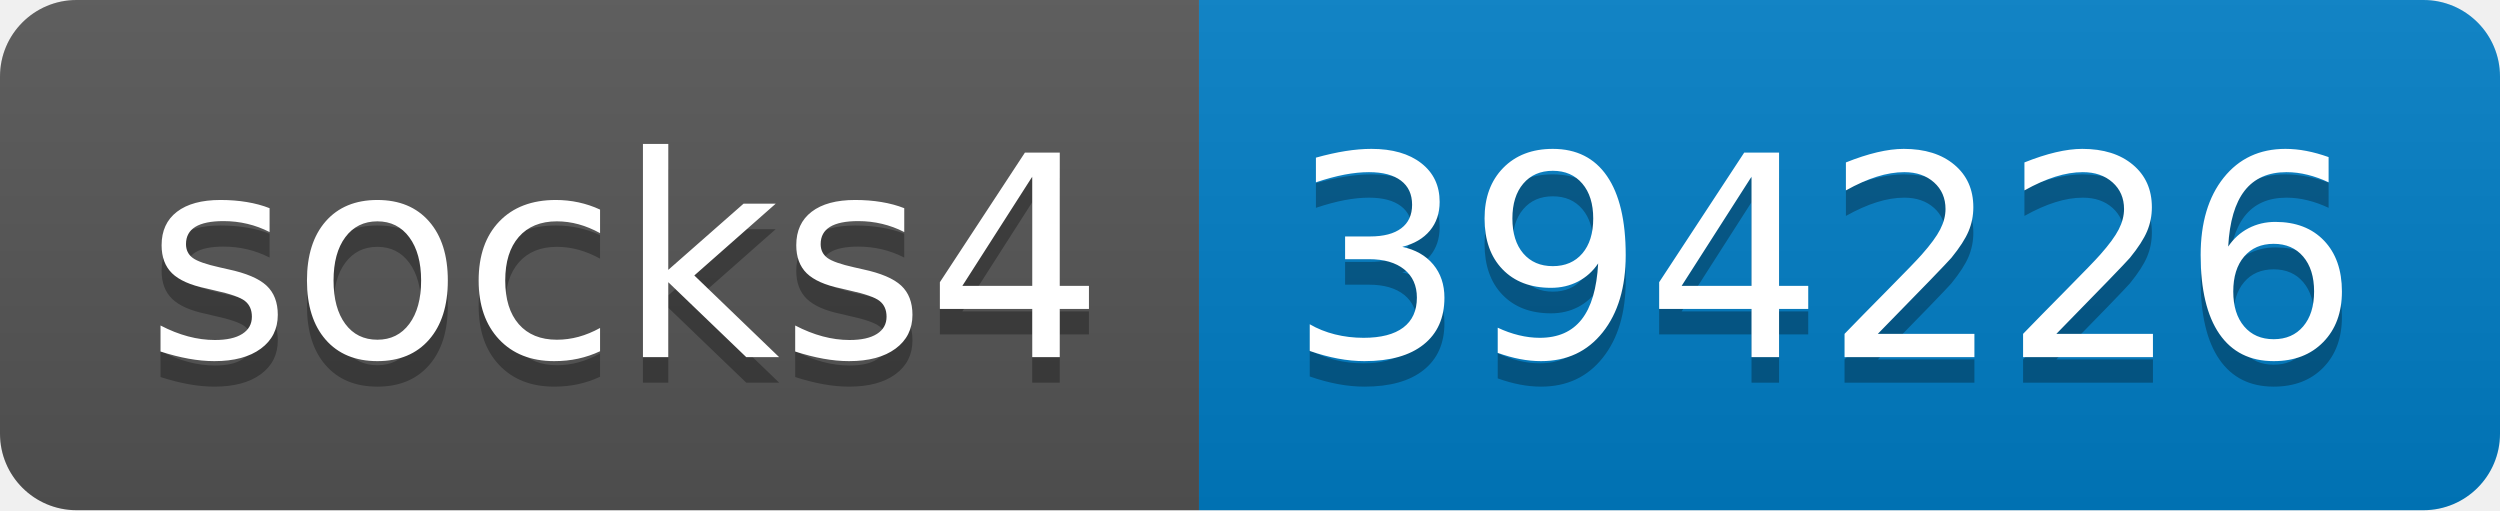
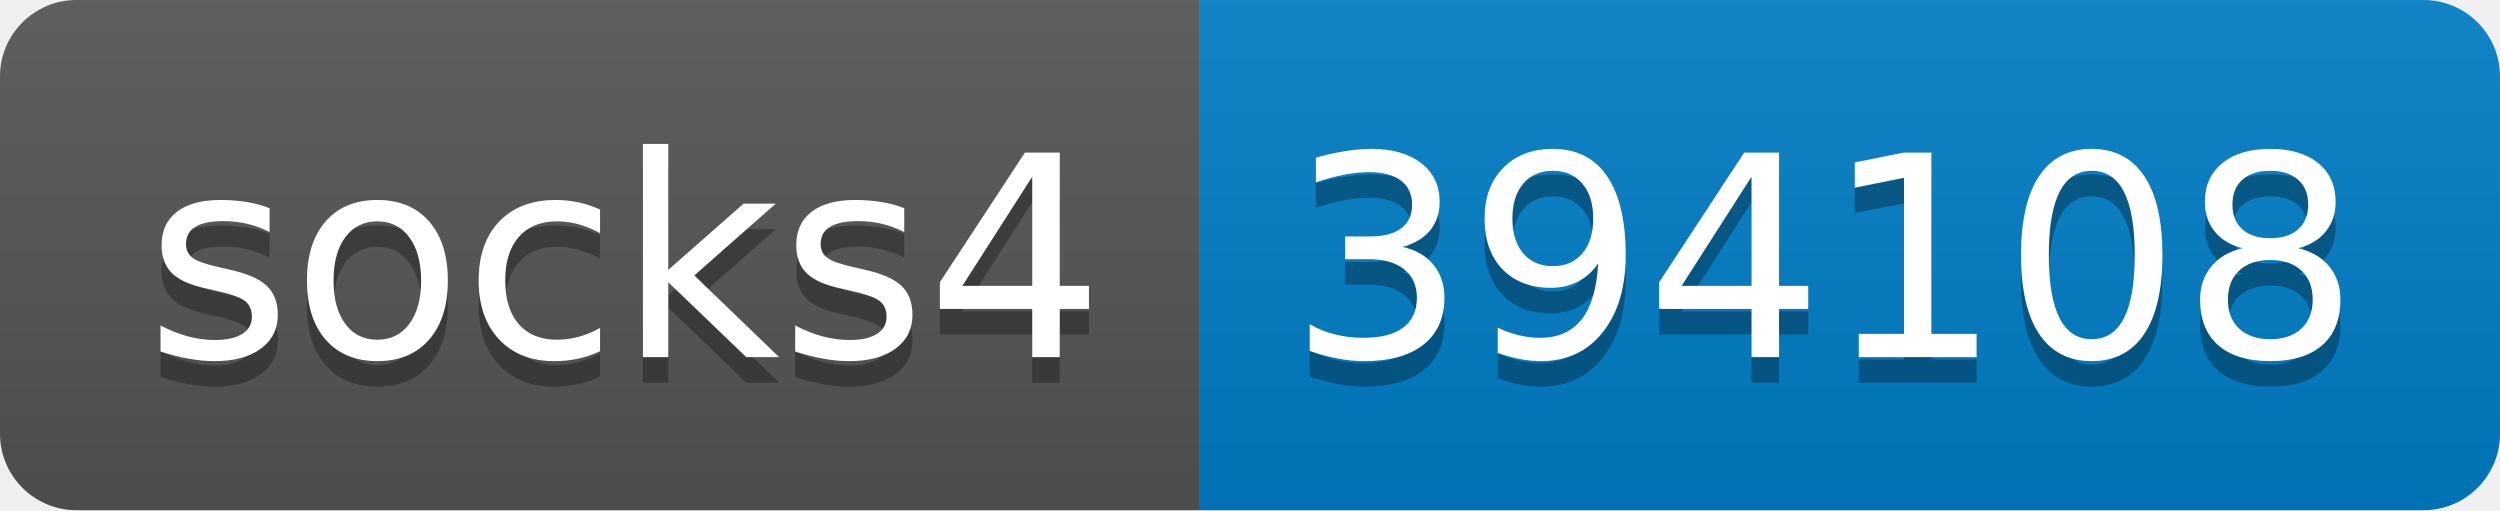
- <svg xmlns="http://www.w3.org/2000/svg" width="98" height="20" role="img" aria-label="socks4: 394226">
+ <svg xmlns="http://www.w3.org/2000/svg" width="98" height="20" role="img" aria-label="socks4: 394108">
  <linearGradient id="s" x2="0" y2="100%">
    <stop offset="0" stop-color="#bbb" stop-opacity=".1" />
    <stop offset="1" stop-opacity=".1" />
  </linearGradient>
  <clipPath id="r">
    <rect width="98" height="20" rx="3" fill="#fff" />
  </clipPath>
  <g clip-path="url(#r)">
    <rect width="47" height="20" fill="#555" />
    <rect x="47" width="51" height="20" fill="#007ec6" />
    <rect width="98" height="20" fill="url(#s)" />
  </g>
  <g fill="#fff" text-anchor="middle" font-family="Verdana,Geneva,DejaVu Sans,sans-serif" text-rendering="geometricPrecision" font-size="110">
    <text aria-hidden="true" x="245" y="150" fill="#010101" fill-opacity=".3" transform="scale(.1)" textLength="370">socks4</text>
    <text x="245" y="140" transform="scale(.1)" fill="#fff" textLength="370">socks4</text>
-     <text aria-hidden="true" x="715" y="150" fill="#010101" fill-opacity=".3" transform="scale(.1)" textLength="410">394226</text>
-     <text x="715" y="140" transform="scale(.1)" fill="#fff" textLength="410">394226</text>
+     <text aria-hidden="true" x="715" y="150" fill="#010101" fill-opacity=".3" transform="scale(.1)" textLength="410">394108</text>
+     <text x="715" y="140" transform="scale(.1)" fill="#fff" textLength="410">394108</text>
  </g>
</svg>
